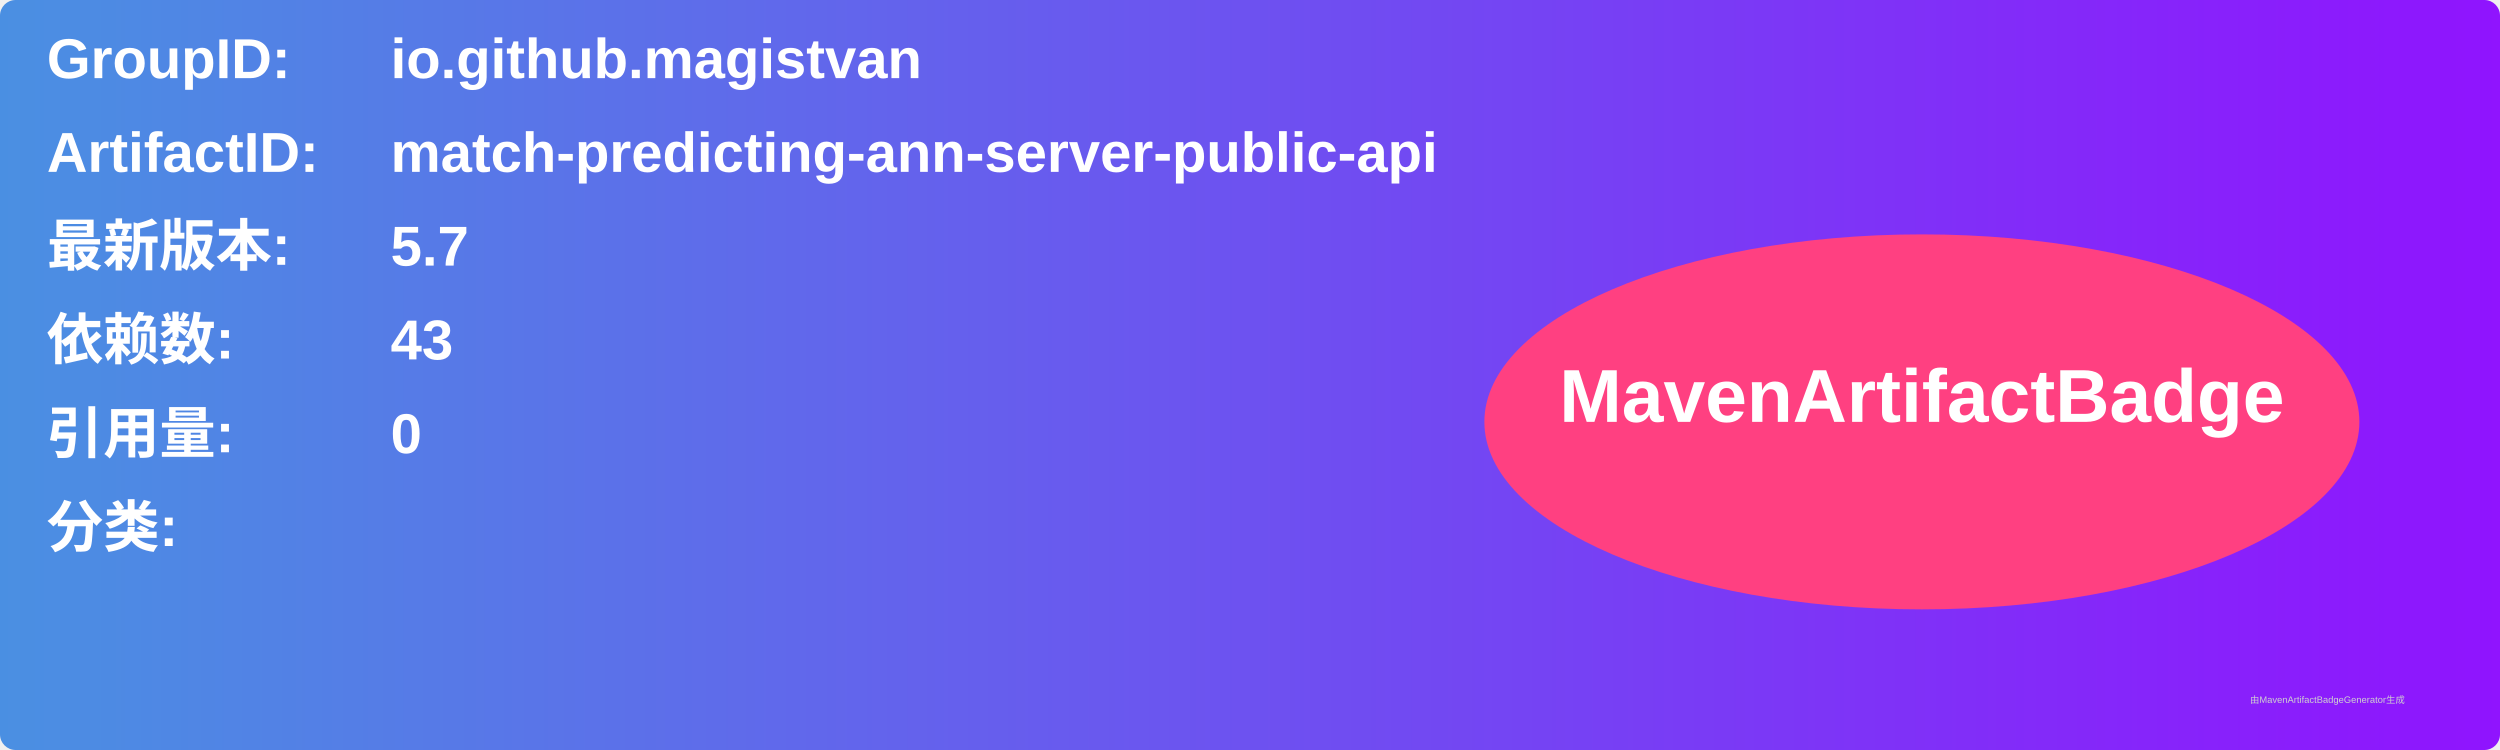
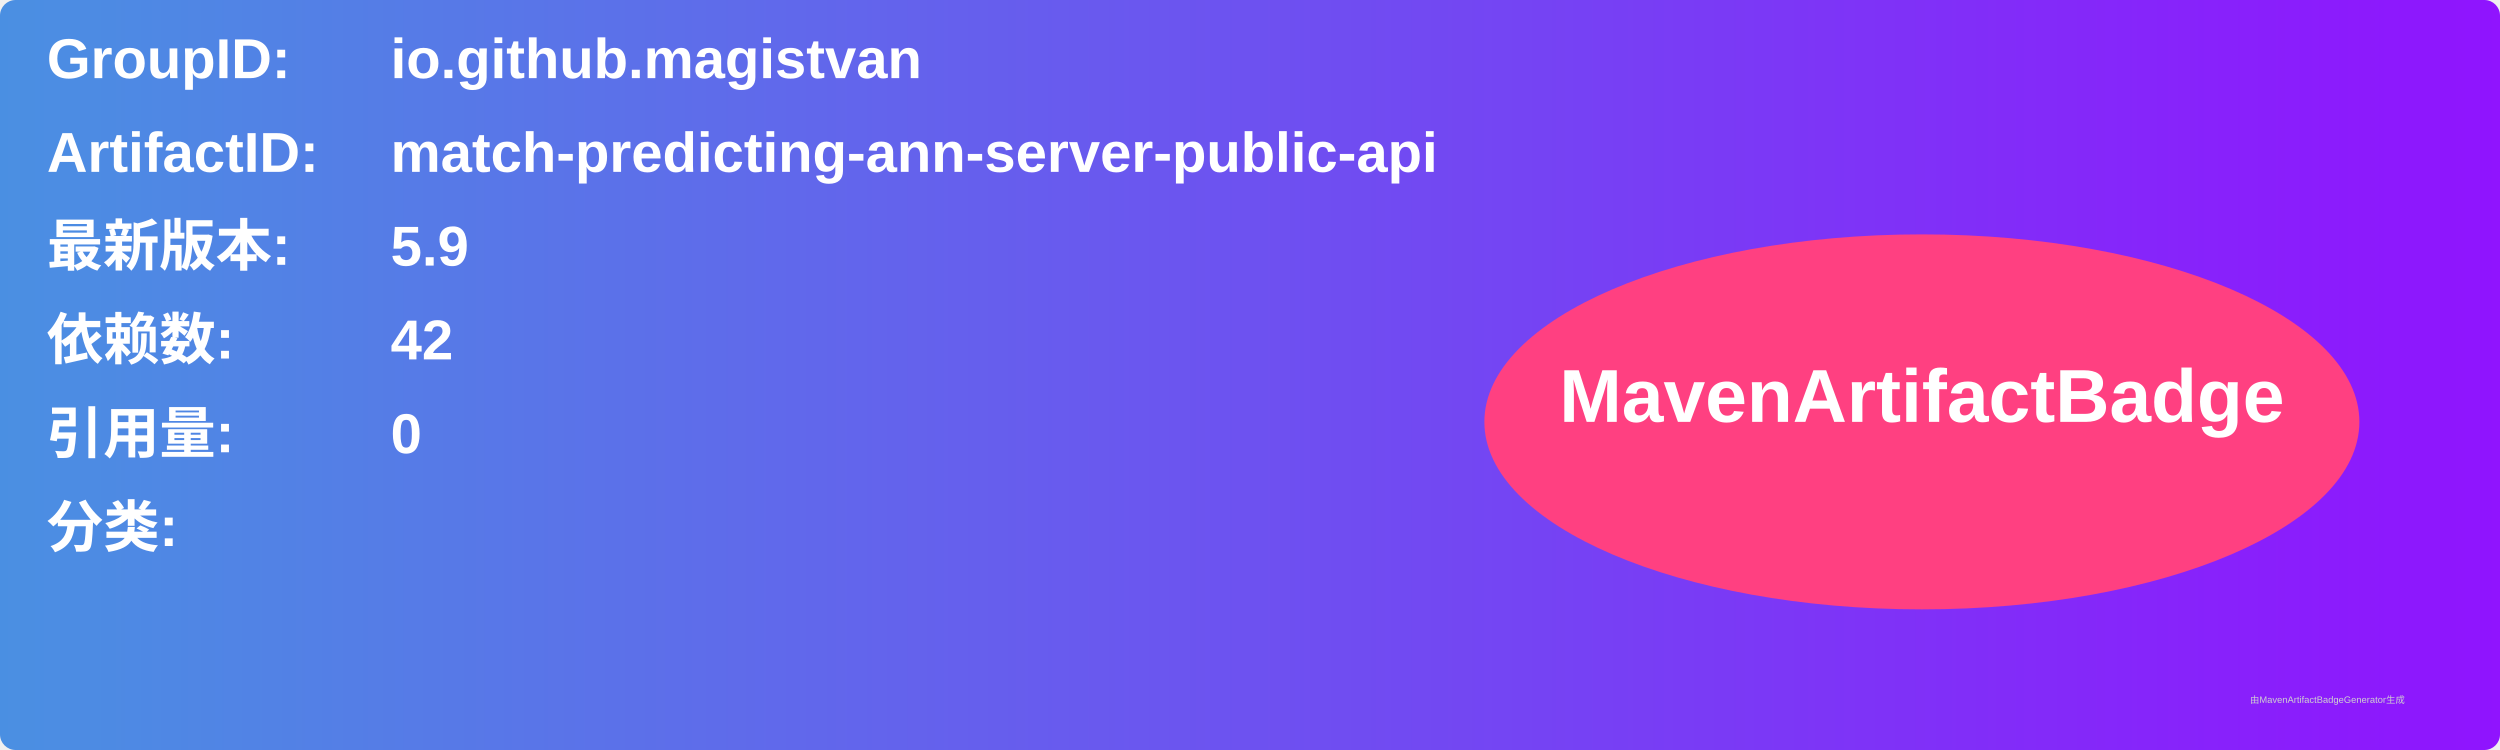
<svg xmlns="http://www.w3.org/2000/svg" width="800" height="240" viewBox="0 0 800 240">
  <linearGradient id="grad" x1="0%" y1="0%" x2="100%" y2="0%">
    <stop offset="0%" stop-color="#4a90e2" />
    <stop offset="100%" stop-color="#9013fe" />
  </linearGradient>
  <rect width="100%" height="100%" rx="5" ry="5" fill="url(#grad)" />
  <g transform="translate(15, 15)">
    <text x="0" y="10" font-family="Arial" font-size="18" fill="white" font-weight="bold" width="260">GroupID:</text>
    <text x="110" y="10" font-family="Arial" font-size="18" fill="white" font-weight="bold" width="460">io.github.magistvan</text>
    <text x="0" y="40" font-family="Arial" font-size="18" fill="white" font-weight="bold" width="260">ArtifactID:</text>
    <text x="110" y="40" font-family="Arial" font-size="18" fill="white" font-weight="bold" width="460">match-predicting-ann-server-public-api</text>
    <text x="0" y="70" font-family="Arial" font-size="18" fill="white" font-weight="bold">最新版本:</text>
    <text x="110" y="70" font-family="Arial" font-size="18" fill="white" font-weight="bold">
-       <tspan font-weight="bold">5.7</tspan>
+       <tspan font-weight="bold">5.9</tspan>
    </text>
    <text x="0" y="100" font-family="Arial" font-size="18" fill="white" font-weight="bold">依赖数: </text>
    <text x="110" y="100" font-family="Arial" font-size="18" fill="white">
-       <tspan font-weight="bold">43</tspan>
+       <tspan font-weight="bold">42</tspan>
    </text>
    <text x="0" y="130" font-family="Arial" font-size="18" fill="white" font-weight="bold">引用量: </text>
    <text x="110" y="130" font-family="Arial" font-size="18" fill="white">
      <tspan font-weight="bold">0</tspan>
    </text>
    <text x="0" y="160" font-family="Arial" font-size="18" fill="white" font-weight="bold">分类:</text>
    <text x="10" y="190" font-family="Arial" font-size="10" fill="white">
      <tspan font-weight="bold" />
    </text>
    <ellipse cx="600" cy="120" rx="140" ry="60" fill="#ff4081" />
    <text x="600" y="120" text-anchor="middle" font-family="Arial" font-size="24" fill="white" font-weight="bold">MavenArtifactBadge</text>
  </g>
  <text x="720" y="225" font-family="Arial" font-size="3" fill="#d0d0d0">由MavenArtifactBadgeGenerator生成</text>
</svg>
